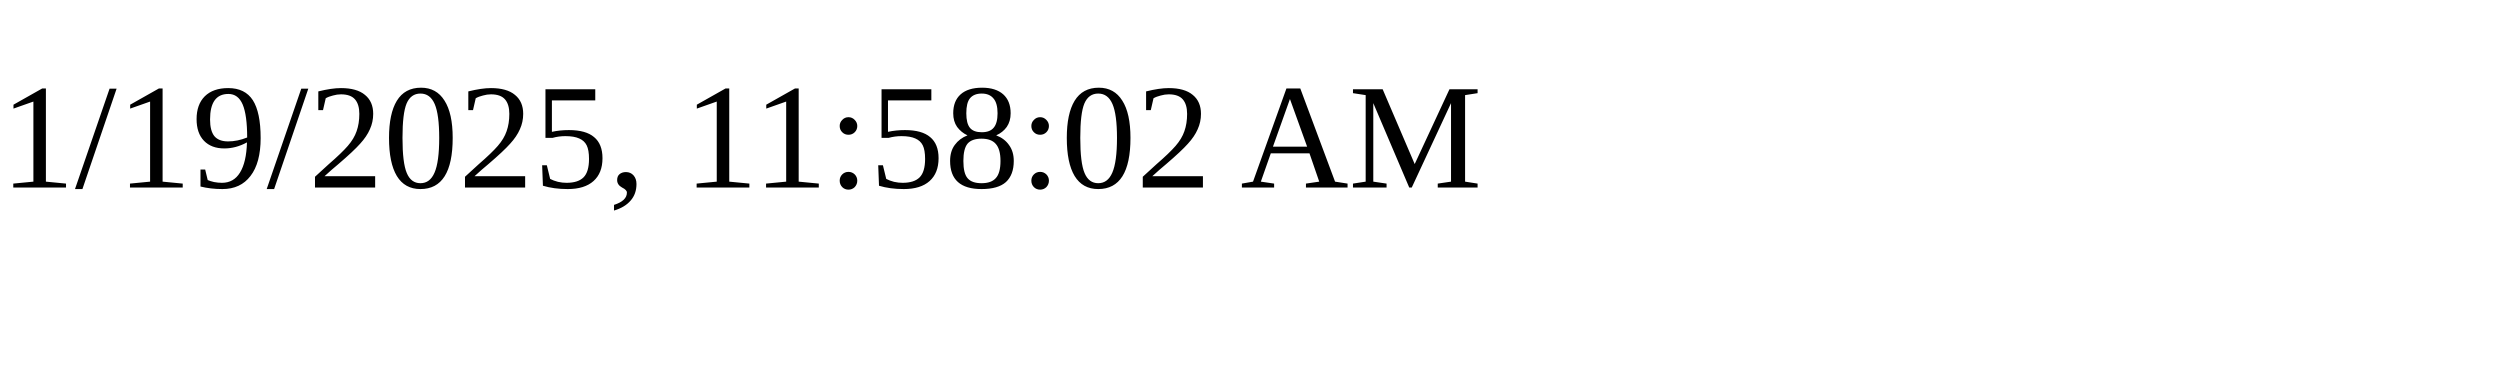
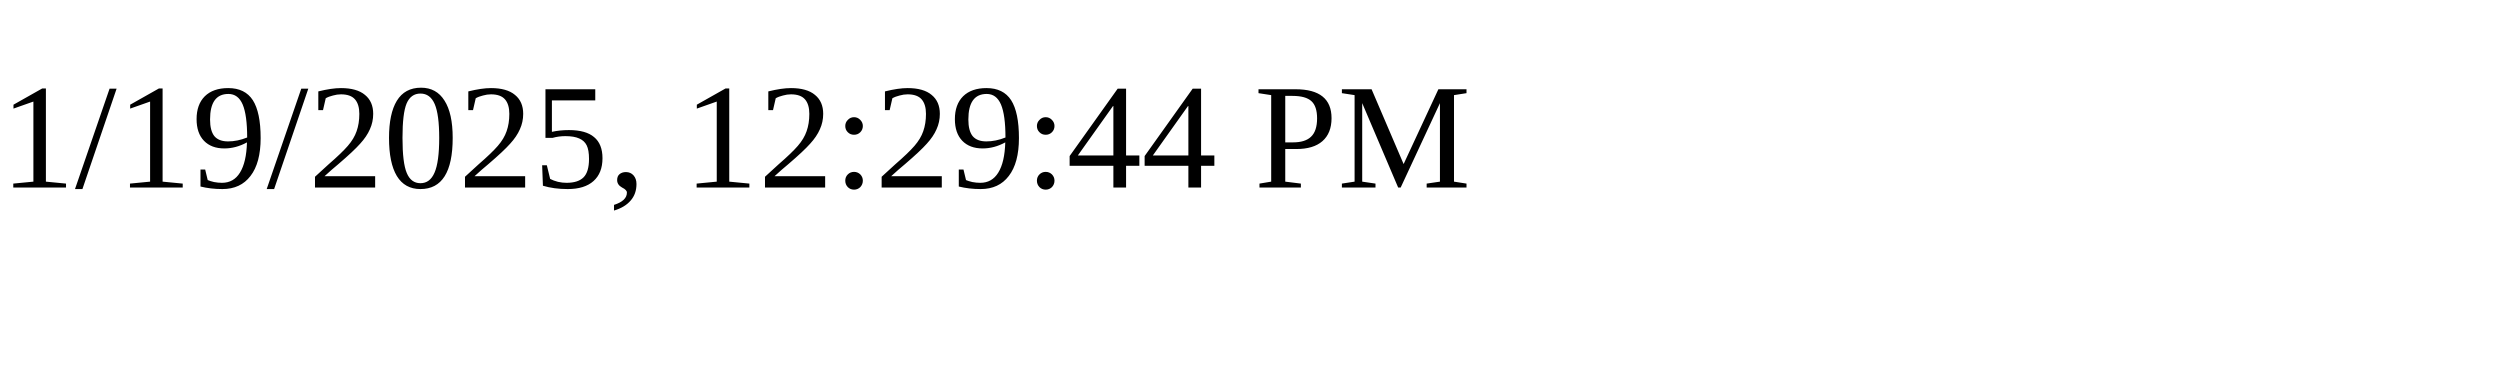
<svg xmlns="http://www.w3.org/2000/svg" height="30" width="200">
-   <text x="0" y="15">1/19/2025, 11:58:02 AM</text>
+   <text x="0" y="15">1/19/2025, 12:29:44 PM</text>
</svg>
